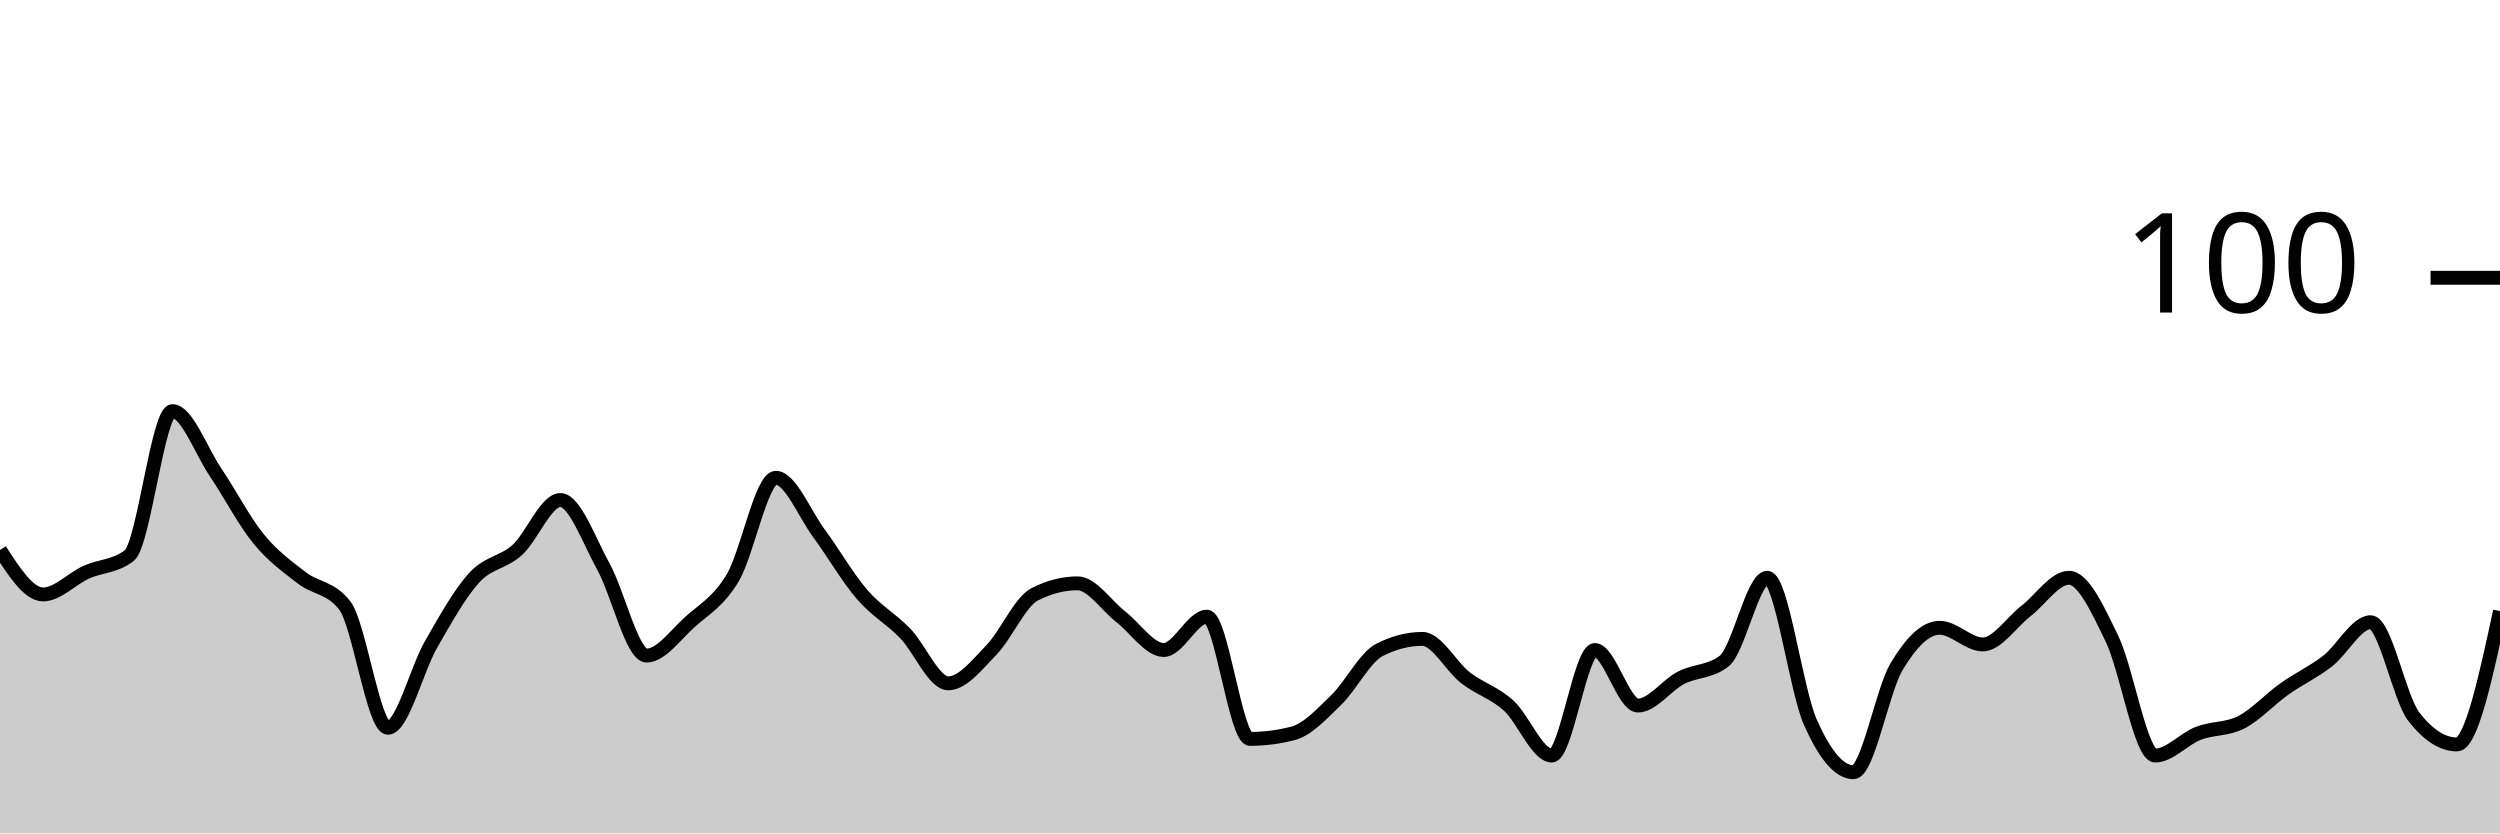
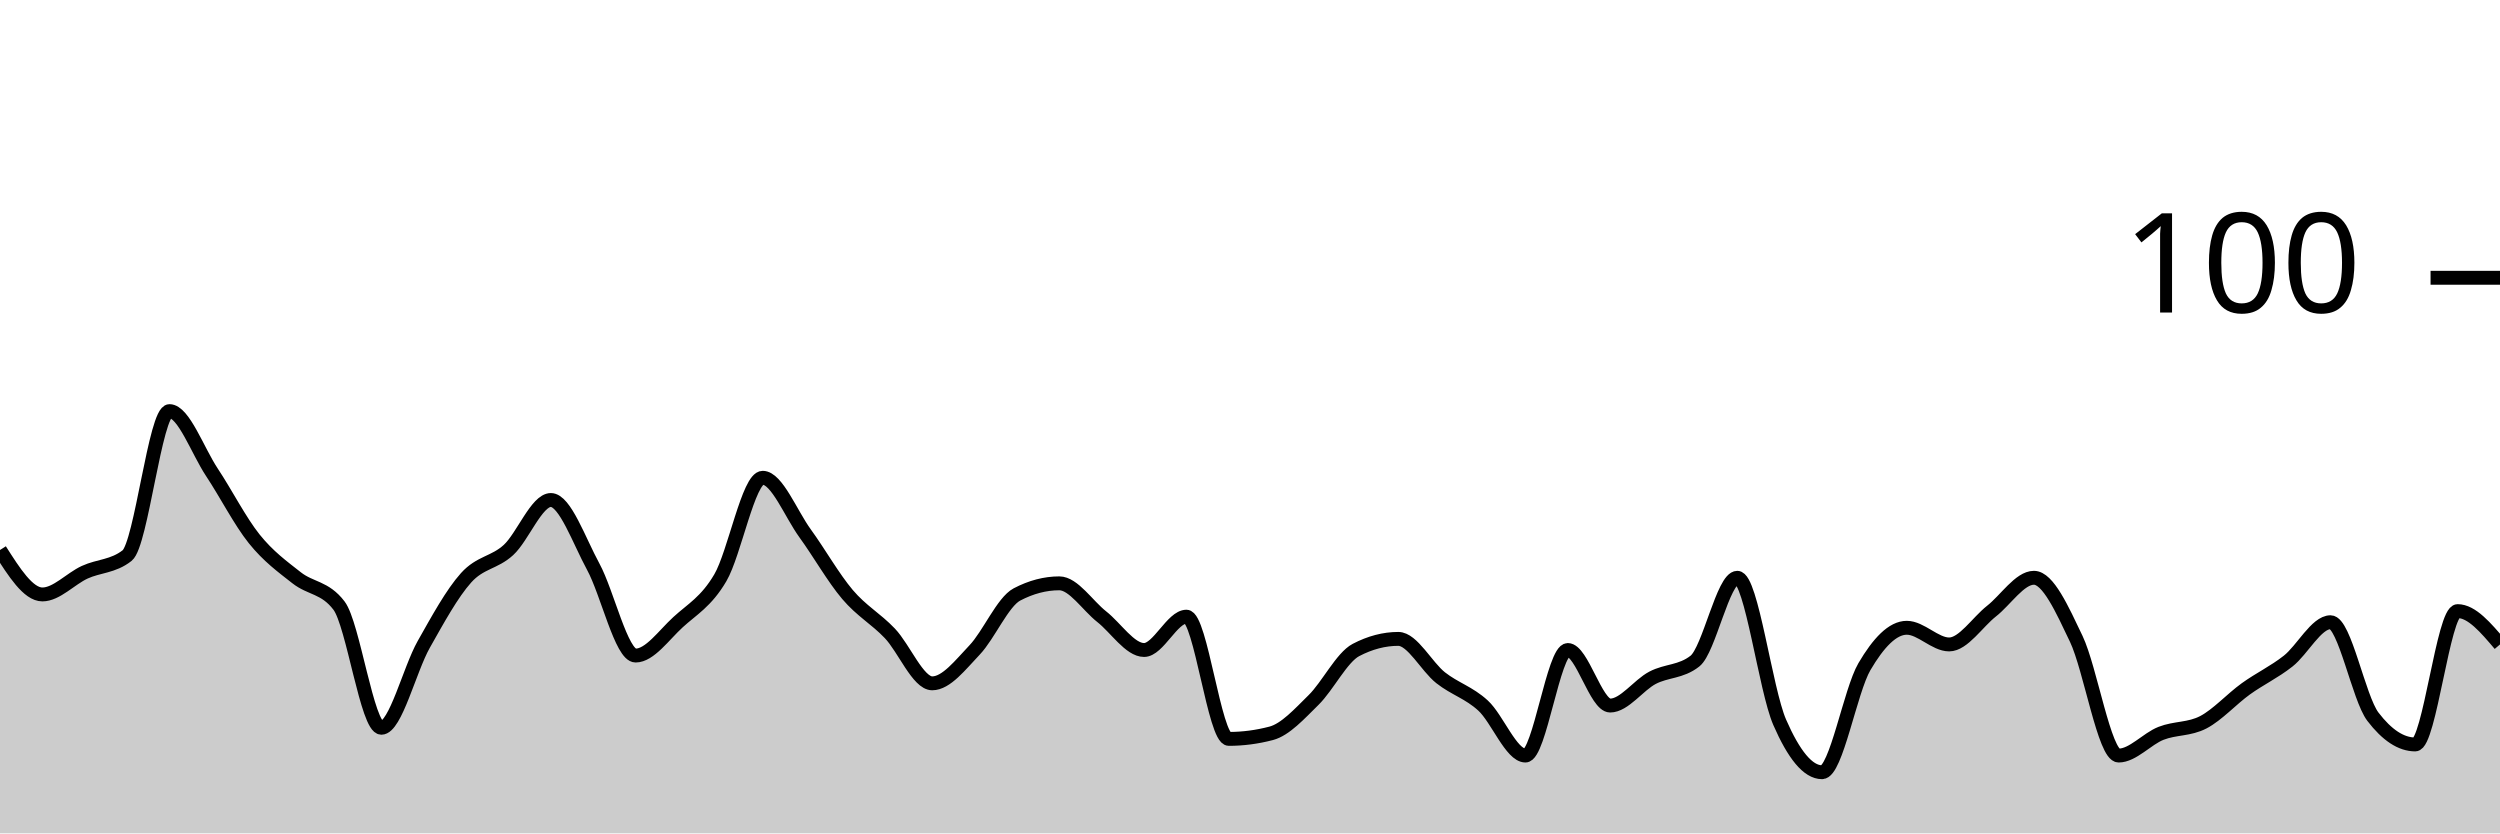
<svg xmlns="http://www.w3.org/2000/svg" viewBox="0 0 180 60">
  <g transform="translate(0,20)">
-     <path class="area" fill="rgba(0, 0, 0, 0.2)" d="M0,19.6C1.034,21.2,2.069,22.8,3.103,22.8C4.138,22.8,5.172,21.667,6.207,21.2C7.241,20.733,8.276,20.8,9.31,20C10.345,19.2,11.379,9.6,12.414,9.6C13.448,9.6,14.483,12.467,15.517,14C16.552,15.533,17.586,17.533,18.621,18.8C19.655,20.067,20.69,20.8,21.724,21.6C22.759,22.4,23.793,22.267,24.828,23.6C25.862,24.933,26.897,32.4,27.931,32.4C28.966,32.4,30,28.2,31.034,26.4C32.069,24.6,33.103,22.733,34.138,21.6C35.172,20.467,36.207,20.533,37.241,19.6C38.276,18.667,39.31,16,40.345,16C41.379,16,42.414,18.933,43.448,20.8C44.483,22.667,45.517,27.2,46.552,27.2C47.586,27.2,48.621,25.733,49.655,24.8C50.69,23.867,51.724,23.333,52.759,21.6C53.793,19.867,54.828,14.4,55.862,14.4C56.897,14.4,57.931,17,58.966,18.4C60,19.8,61.034,21.6,62.069,22.8C63.103,24,64.138,24.533,65.172,25.6C66.207,26.667,67.241,29.2,68.276,29.2C69.31,29.2,70.345,27.867,71.379,26.8C72.414,25.733,73.448,23.333,74.483,22.8C75.517,22.267,76.552,22,77.586,22C78.621,22,79.655,23.6,80.69,24.4C81.724,25.2,82.759,26.8,83.793,26.8C84.828,26.8,85.862,24.4,86.897,24.4C87.931,24.4,88.966,33.2,90,33.2C91.034,33.2,92.069,33.067,93.103,32.8C94.138,32.533,95.172,31.4,96.207,30.4C97.241,29.4,98.276,27.333,99.31,26.8C100.345,26.267,101.379,26,102.414,26C103.448,26,104.483,28,105.517,28.8C106.552,29.6,107.586,29.867,108.621,30.8C109.655,31.733,110.69,34.4,111.724,34.4C112.759,34.4,113.793,26.8,114.828,26.8C115.862,26.8,116.897,30.8,117.931,30.8C118.966,30.8,120,29.333,121.034,28.8C122.069,28.267,123.103,28.4,124.138,27.6C125.172,26.8,126.207,21.6,127.241,21.6C128.276,21.6,129.31,29.667,130.345,32C131.379,34.333,132.414,35.6,133.448,35.6C134.483,35.6,135.517,29.733,136.552,28C137.586,26.267,138.621,25.2,139.655,25.2C140.69,25.2,141.724,26.4,142.759,26.4C143.793,26.4,144.828,24.8,145.862,24C146.897,23.2,147.931,21.6,148.966,21.6C150,21.6,151.034,23.867,152.069,26C153.103,28.133,154.138,34.4,155.172,34.4C156.207,34.4,157.241,33.2,158.276,32.8C159.31,32.4,160.345,32.533,161.379,32C162.414,31.467,163.448,30.333,164.483,29.6C165.517,28.867,166.552,28.4,167.586,27.6C168.621,26.8,169.655,24.8,170.69,24.8C171.724,24.8,172.759,30.267,173.793,31.6C174.828,32.933,175.862,33.6,176.897,33.6C177.931,33.6,178.966,28.8,180,24L180,40C178.966,40,177.931,40,176.897,40C175.862,40,174.828,40,173.793,40C172.759,40,171.724,40,170.69,40C169.655,40,168.621,40,167.586,40C166.552,40,165.517,40,164.483,40C163.448,40,162.414,40,161.379,40C160.345,40,159.31,40,158.276,40C157.241,40,156.207,40,155.172,40C154.138,40,153.103,40,152.069,40C151.034,40,150,40,148.966,40C147.931,40,146.897,40,145.862,40C144.828,40,143.793,40,142.759,40C141.724,40,140.69,40,139.655,40C138.621,40,137.586,40,136.552,40C135.517,40,134.483,40,133.448,40C132.414,40,131.379,40,130.345,40C129.31,40,128.276,40,127.241,40C126.207,40,125.172,40,124.138,40C123.103,40,122.069,40,121.034,40C120,40,118.966,40,117.931,40C116.897,40,115.862,40,114.828,40C113.793,40,112.759,40,111.724,40C110.69,40,109.655,40,108.621,40C107.586,40,106.552,40,105.517,40C104.483,40,103.448,40,102.414,40C101.379,40,100.345,40,99.31,40C98.276,40,97.241,40,96.207,40C95.172,40,94.138,40,93.103,40C92.069,40,91.034,40,90,40C88.966,40,87.931,40,86.897,40C85.862,40,84.828,40,83.793,40C82.759,40,81.724,40,80.69,40C79.655,40,78.621,40,77.586,40C76.552,40,75.517,40,74.483,40C73.448,40,72.414,40,71.379,40C70.345,40,69.31,40,68.276,40C67.241,40,66.207,40,65.172,40C64.138,40,63.103,40,62.069,40C61.034,40,60,40,58.966,40C57.931,40,56.897,40,55.862,40C54.828,40,53.793,40,52.759,40C51.724,40,50.69,40,49.655,40C48.621,40,47.586,40,46.552,40C45.517,40,44.483,40,43.448,40C42.414,40,41.379,40,40.345,40C39.31,40,38.276,40,37.241,40C36.207,40,35.172,40,34.138,40C33.103,40,32.069,40,31.034,40C30,40,28.966,40,27.931,40C26.897,40,25.862,40,24.828,40C23.793,40,22.759,40,21.724,40C20.69,40,19.655,40,18.621,40C17.586,40,16.552,40,15.517,40C14.483,40,13.448,40,12.414,40C11.379,40,10.345,40,9.31,40C8.276,40,7.241,40,6.207,40C5.172,40,4.138,40,3.103,40C2.069,40,1.034,40,0,40Z" />
-     <path class="line" stroke="black" fill="none" d="M0,19.6C1.034,21.2,2.069,22.8,3.103,22.8C4.138,22.8,5.172,21.667,6.207,21.2C7.241,20.733,8.276,20.8,9.31,20C10.345,19.2,11.379,9.6,12.414,9.6C13.448,9.6,14.483,12.467,15.517,14C16.552,15.533,17.586,17.533,18.621,18.8C19.655,20.067,20.69,20.8,21.724,21.6C22.759,22.4,23.793,22.267,24.828,23.6C25.862,24.933,26.897,32.4,27.931,32.4C28.966,32.4,30,28.2,31.034,26.4C32.069,24.6,33.103,22.733,34.138,21.6C35.172,20.467,36.207,20.533,37.241,19.6C38.276,18.667,39.31,16,40.345,16C41.379,16,42.414,18.933,43.448,20.8C44.483,22.667,45.517,27.2,46.552,27.2C47.586,27.2,48.621,25.733,49.655,24.8C50.69,23.867,51.724,23.333,52.759,21.6C53.793,19.867,54.828,14.4,55.862,14.4C56.897,14.4,57.931,17,58.966,18.4C60,19.8,61.034,21.6,62.069,22.8C63.103,24,64.138,24.533,65.172,25.6C66.207,26.667,67.241,29.2,68.276,29.2C69.31,29.2,70.345,27.867,71.379,26.8C72.414,25.733,73.448,23.333,74.483,22.8C75.517,22.267,76.552,22,77.586,22C78.621,22,79.655,23.6,80.69,24.4C81.724,25.2,82.759,26.8,83.793,26.8C84.828,26.8,85.862,24.4,86.897,24.4C87.931,24.4,88.966,33.2,90,33.2C91.034,33.2,92.069,33.067,93.103,32.8C94.138,32.533,95.172,31.4,96.207,30.4C97.241,29.4,98.276,27.333,99.31,26.8C100.345,26.267,101.379,26,102.414,26C103.448,26,104.483,28,105.517,28.8C106.552,29.6,107.586,29.867,108.621,30.8C109.655,31.733,110.69,34.4,111.724,34.4C112.759,34.4,113.793,26.8,114.828,26.8C115.862,26.8,116.897,30.8,117.931,30.8C118.966,30.8,120,29.333,121.034,28.8C122.069,28.267,123.103,28.4,124.138,27.6C125.172,26.8,126.207,21.6,127.241,21.6C128.276,21.6,129.31,29.667,130.345,32C131.379,34.333,132.414,35.6,133.448,35.6C134.483,35.6,135.517,29.733,136.552,28C137.586,26.267,138.621,25.2,139.655,25.2C140.69,25.2,141.724,26.4,142.759,26.4C143.793,26.4,144.828,24.8,145.862,24C146.897,23.2,147.931,21.6,148.966,21.6C150,21.6,151.034,23.867,152.069,26C153.103,28.133,154.138,34.4,155.172,34.4C156.207,34.4,157.241,33.2,158.276,32.8C159.31,32.4,160.345,32.533,161.379,32C162.414,31.467,163.448,30.333,164.483,29.6C165.517,28.867,166.552,28.4,167.586,27.6C168.621,26.8,169.655,24.8,170.69,24.8C171.724,24.8,172.759,30.267,173.793,31.6C174.828,32.933,175.862,33.6,176.897,33.6C177.931,33.6,178.966,28.8,180,24" />
+     <path class="area" fill="rgba(0, 0, 0, 0.2)" d="M0,19.6C1.017,21.2,2.034,22.8,3.051,22.8C4.068,22.8,5.085,21.667,6.102,21.2C7.119,20.733,8.136,20.8,9.153,20C10.169,19.2,11.186,9.6,12.203,9.6C13.22,9.6,14.237,12.467,15.254,14C16.271,15.533,17.288,17.533,18.305,18.8C19.322,20.067,20.339,20.8,21.356,21.6C22.373,22.4,23.39,22.267,24.407,23.6C25.424,24.933,26.441,32.4,27.458,32.4C28.475,32.4,29.492,28.2,30.508,26.4C31.525,24.6,32.542,22.733,33.559,21.6C34.576,20.467,35.593,20.533,36.61,19.6C37.627,18.667,38.644,16,39.661,16C40.678,16,41.695,18.933,42.712,20.8C43.729,22.667,44.746,27.2,45.763,27.2C46.78,27.2,47.797,25.733,48.814,24.8C49.831,23.867,50.847,23.333,51.864,21.6C52.881,19.867,53.898,14.4,54.915,14.4C55.932,14.4,56.949,17,57.966,18.4C58.983,19.8,60,21.6,61.017,22.8C62.034,24,63.051,24.533,64.068,25.6C65.085,26.667,66.102,29.2,67.119,29.2C68.136,29.2,69.153,27.867,70.169,26.8C71.186,25.733,72.203,23.333,73.22,22.8C74.237,22.267,75.254,22,76.271,22C77.288,22,78.305,23.6,79.322,24.4C80.339,25.2,81.356,26.8,82.373,26.8C83.39,26.8,84.407,24.4,85.424,24.4C86.441,24.4,87.458,33.2,88.475,33.2C89.492,33.2,90.508,33.067,91.525,32.8C92.542,32.533,93.559,31.4,94.576,30.4C95.593,29.4,96.61,27.333,97.627,26.8C98.644,26.267,99.661,26,100.678,26C101.695,26,102.712,28,103.729,28.8C104.746,29.6,105.763,29.867,106.78,30.8C107.797,31.733,108.814,34.4,109.831,34.4C110.847,34.4,111.864,26.8,112.881,26.8C113.898,26.8,114.915,30.8,115.932,30.8C116.949,30.8,117.966,29.333,118.983,28.8C120,28.267,121.017,28.4,122.034,27.6C123.051,26.8,124.068,21.6,125.085,21.6C126.102,21.6,127.119,29.667,128.136,32C129.153,34.333,130.169,35.6,131.186,35.6C132.203,35.6,133.22,29.733,134.237,28C135.254,26.267,136.271,25.2,137.288,25.2C138.305,25.2,139.322,26.4,140.339,26.4C141.356,26.4,142.373,24.8,143.39,24C144.407,23.2,145.424,21.6,146.441,21.6C147.458,21.6,148.475,23.867,149.492,26C150.508,28.133,151.525,34.4,152.542,34.4C153.559,34.4,154.576,33.2,155.593,32.8C156.61,32.4,157.627,32.533,158.644,32C159.661,31.467,160.678,30.333,161.695,29.6C162.712,28.867,163.729,28.4,164.746,27.6C165.763,26.8,166.78,24.8,167.797,24.8C168.814,24.8,169.831,30.267,170.847,31.6C171.864,32.933,172.881,33.6,173.898,33.6C174.915,33.6,175.932,24,176.949,24C177.966,24,178.983,25.2,180,26.4L180,40C178.983,40,177.966,40,176.949,40C175.932,40,174.915,40,173.898,40C172.881,40,171.864,40,170.847,40C169.831,40,168.814,40,167.797,40C166.78,40,165.763,40,164.746,40C163.729,40,162.712,40,161.695,40C160.678,40,159.661,40,158.644,40C157.627,40,156.61,40,155.593,40C154.576,40,153.559,40,152.542,40C151.525,40,150.508,40,149.492,40C148.475,40,147.458,40,146.441,40C145.424,40,144.407,40,143.39,40C142.373,40,141.356,40,140.339,40C139.322,40,138.305,40,137.288,40C136.271,40,135.254,40,134.237,40C133.22,40,132.203,40,131.186,40C130.169,40,129.153,40,128.136,40C127.119,40,126.102,40,125.085,40C124.068,40,123.051,40,122.034,40C121.017,40,120,40,118.983,40C117.966,40,116.949,40,115.932,40C114.915,40,113.898,40,112.881,40C111.864,40,110.847,40,109.831,40C108.814,40,107.797,40,106.78,40C105.763,40,104.746,40,103.729,40C102.712,40,101.695,40,100.678,40C99.661,40,98.644,40,97.627,40C96.61,40,95.593,40,94.576,40C93.559,40,92.542,40,91.525,40C90.508,40,89.492,40,88.475,40C87.458,40,86.441,40,85.424,40C84.407,40,83.39,40,82.373,40C81.356,40,80.339,40,79.322,40C78.305,40,77.288,40,76.271,40C75.254,40,74.237,40,73.22,40C72.203,40,71.186,40,70.169,40C69.153,40,68.136,40,67.119,40C66.102,40,65.085,40,64.068,40C63.051,40,62.034,40,61.017,40C60,40,58.983,40,57.966,40C56.949,40,55.932,40,54.915,40C53.898,40,52.881,40,51.864,40C50.847,40,49.831,40,48.814,40C47.797,40,46.78,40,45.763,40C44.746,40,43.729,40,42.712,40C41.695,40,40.678,40,39.661,40C38.644,40,37.627,40,36.61,40C35.593,40,34.576,40,33.559,40C32.542,40,31.525,40,30.508,40C29.492,40,28.475,40,27.458,40C26.441,40,25.424,40,24.407,40C23.39,40,22.373,40,21.356,40C20.339,40,19.322,40,18.305,40C17.288,40,16.271,40,15.254,40C14.237,40,13.22,40,12.203,40C11.186,40,10.169,40,9.153,40C8.136,40,7.119,40,6.102,40C5.085,40,4.068,40,3.051,40C2.034,40,1.017,40,0,40Z" />
+     <path class="line" stroke="black" fill="none" d="M0,19.6C1.017,21.2,2.034,22.8,3.051,22.8C4.068,22.8,5.085,21.667,6.102,21.2C7.119,20.733,8.136,20.8,9.153,20C10.169,19.2,11.186,9.6,12.203,9.6C13.22,9.6,14.237,12.467,15.254,14C16.271,15.533,17.288,17.533,18.305,18.8C19.322,20.067,20.339,20.8,21.356,21.6C22.373,22.4,23.39,22.267,24.407,23.6C25.424,24.933,26.441,32.4,27.458,32.4C28.475,32.4,29.492,28.2,30.508,26.4C31.525,24.6,32.542,22.733,33.559,21.6C34.576,20.467,35.593,20.533,36.61,19.6C37.627,18.667,38.644,16,39.661,16C40.678,16,41.695,18.933,42.712,20.8C43.729,22.667,44.746,27.2,45.763,27.2C46.78,27.2,47.797,25.733,48.814,24.8C49.831,23.867,50.847,23.333,51.864,21.6C52.881,19.867,53.898,14.4,54.915,14.4C55.932,14.4,56.949,17,57.966,18.4C58.983,19.8,60,21.6,61.017,22.8C62.034,24,63.051,24.533,64.068,25.6C65.085,26.667,66.102,29.2,67.119,29.2C68.136,29.2,69.153,27.867,70.169,26.8C71.186,25.733,72.203,23.333,73.22,22.8C74.237,22.267,75.254,22,76.271,22C77.288,22,78.305,23.6,79.322,24.4C80.339,25.2,81.356,26.8,82.373,26.8C83.39,26.8,84.407,24.4,85.424,24.4C86.441,24.4,87.458,33.2,88.475,33.2C89.492,33.2,90.508,33.067,91.525,32.8C92.542,32.533,93.559,31.4,94.576,30.4C95.593,29.4,96.61,27.333,97.627,26.8C98.644,26.267,99.661,26,100.678,26C101.695,26,102.712,28,103.729,28.8C104.746,29.6,105.763,29.867,106.78,30.8C107.797,31.733,108.814,34.4,109.831,34.4C110.847,34.4,111.864,26.8,112.881,26.8C113.898,26.8,114.915,30.8,115.932,30.8C116.949,30.8,117.966,29.333,118.983,28.8C120,28.267,121.017,28.4,122.034,27.6C123.051,26.8,124.068,21.6,125.085,21.6C126.102,21.6,127.119,29.667,128.136,32C129.153,34.333,130.169,35.6,131.186,35.6C132.203,35.6,133.22,29.733,134.237,28C135.254,26.267,136.271,25.2,137.288,25.2C138.305,25.2,139.322,26.4,140.339,26.4C141.356,26.4,142.373,24.8,143.39,24C144.407,23.2,145.424,21.6,146.441,21.6C147.458,21.6,148.475,23.867,149.492,26C150.508,28.133,151.525,34.4,152.542,34.4C153.559,34.4,154.576,33.2,155.593,32.8C156.61,32.4,157.627,32.533,158.644,32C159.661,31.467,160.678,30.333,161.695,29.6C162.712,28.867,163.729,28.4,164.746,27.6C165.763,26.8,166.78,24.8,167.797,24.8C168.814,24.8,169.831,30.267,170.847,31.6C171.864,32.933,172.881,33.6,173.898,33.6C174.915,33.6,175.932,24,176.949,24C177.966,24,178.983,25.2,180,26.4" />
    <path class="axis-ceiling" stroke-width="1" stroke="black" fill="none" d="M175,0L180,0" />
    <text class="axis-ceiling-label" font-family="sans-serif" text-anchor="end" font-size="10px" x="170" y="2.5">100</text>
  </g>
</svg>
